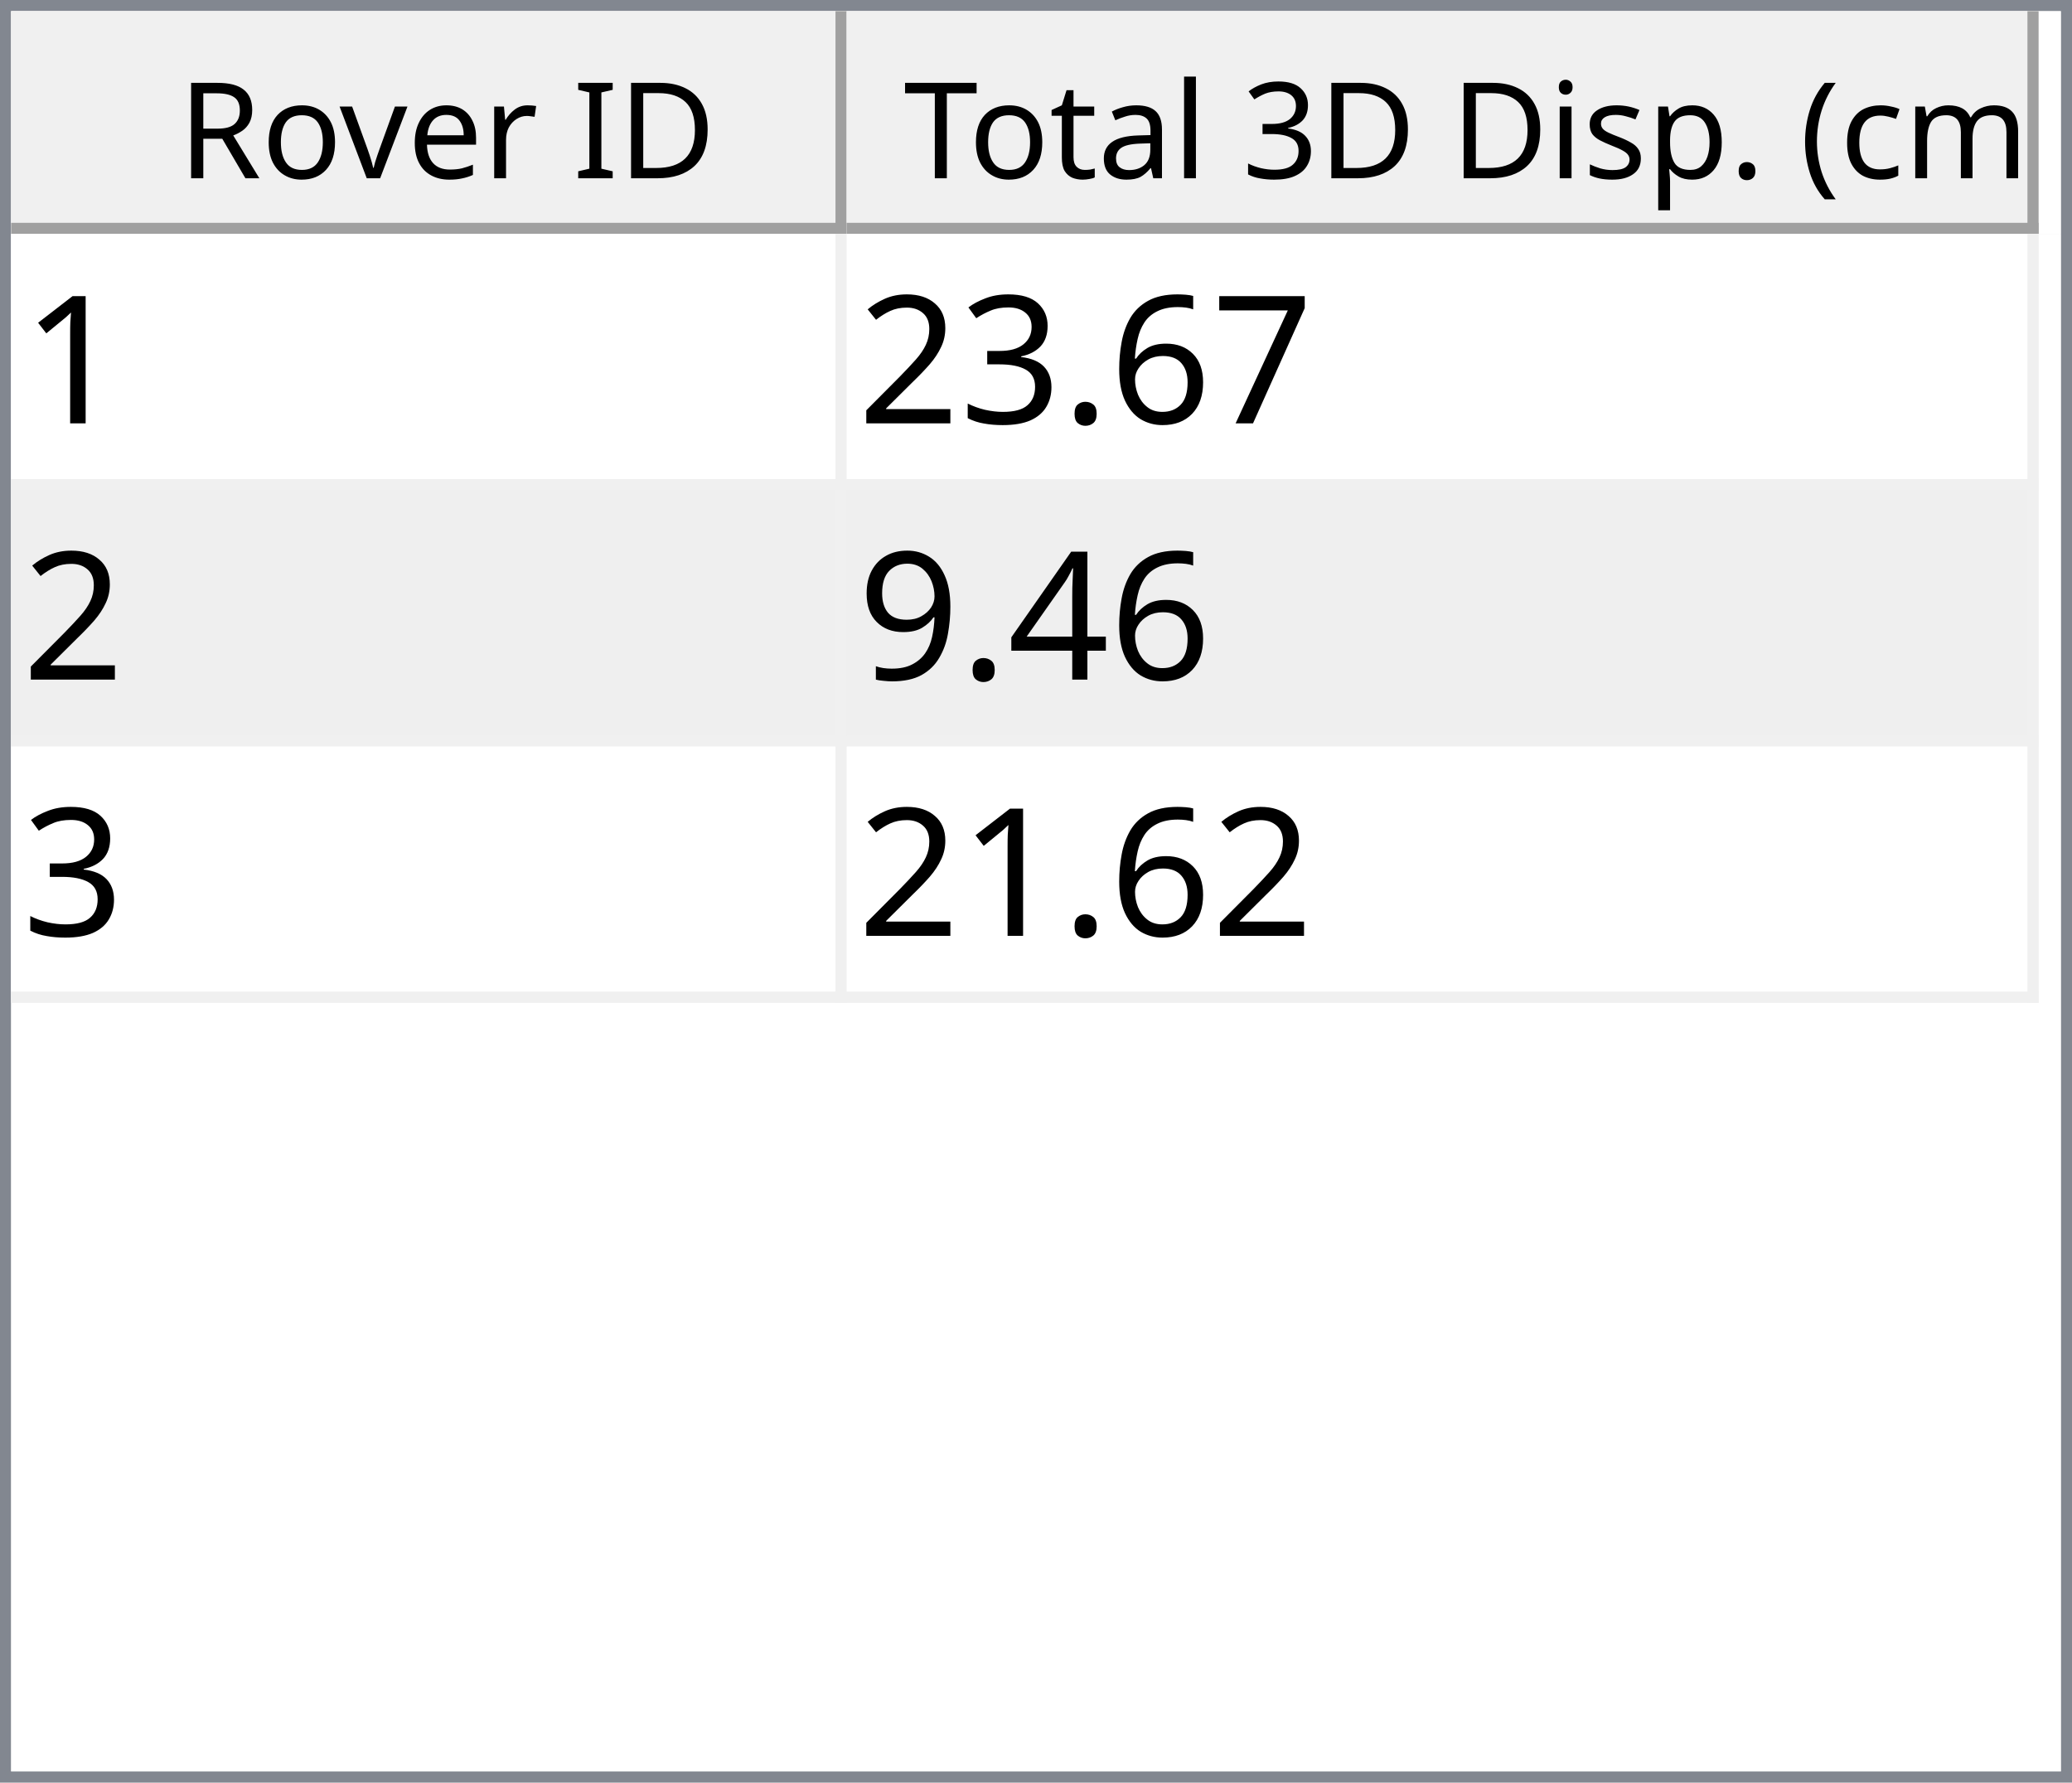
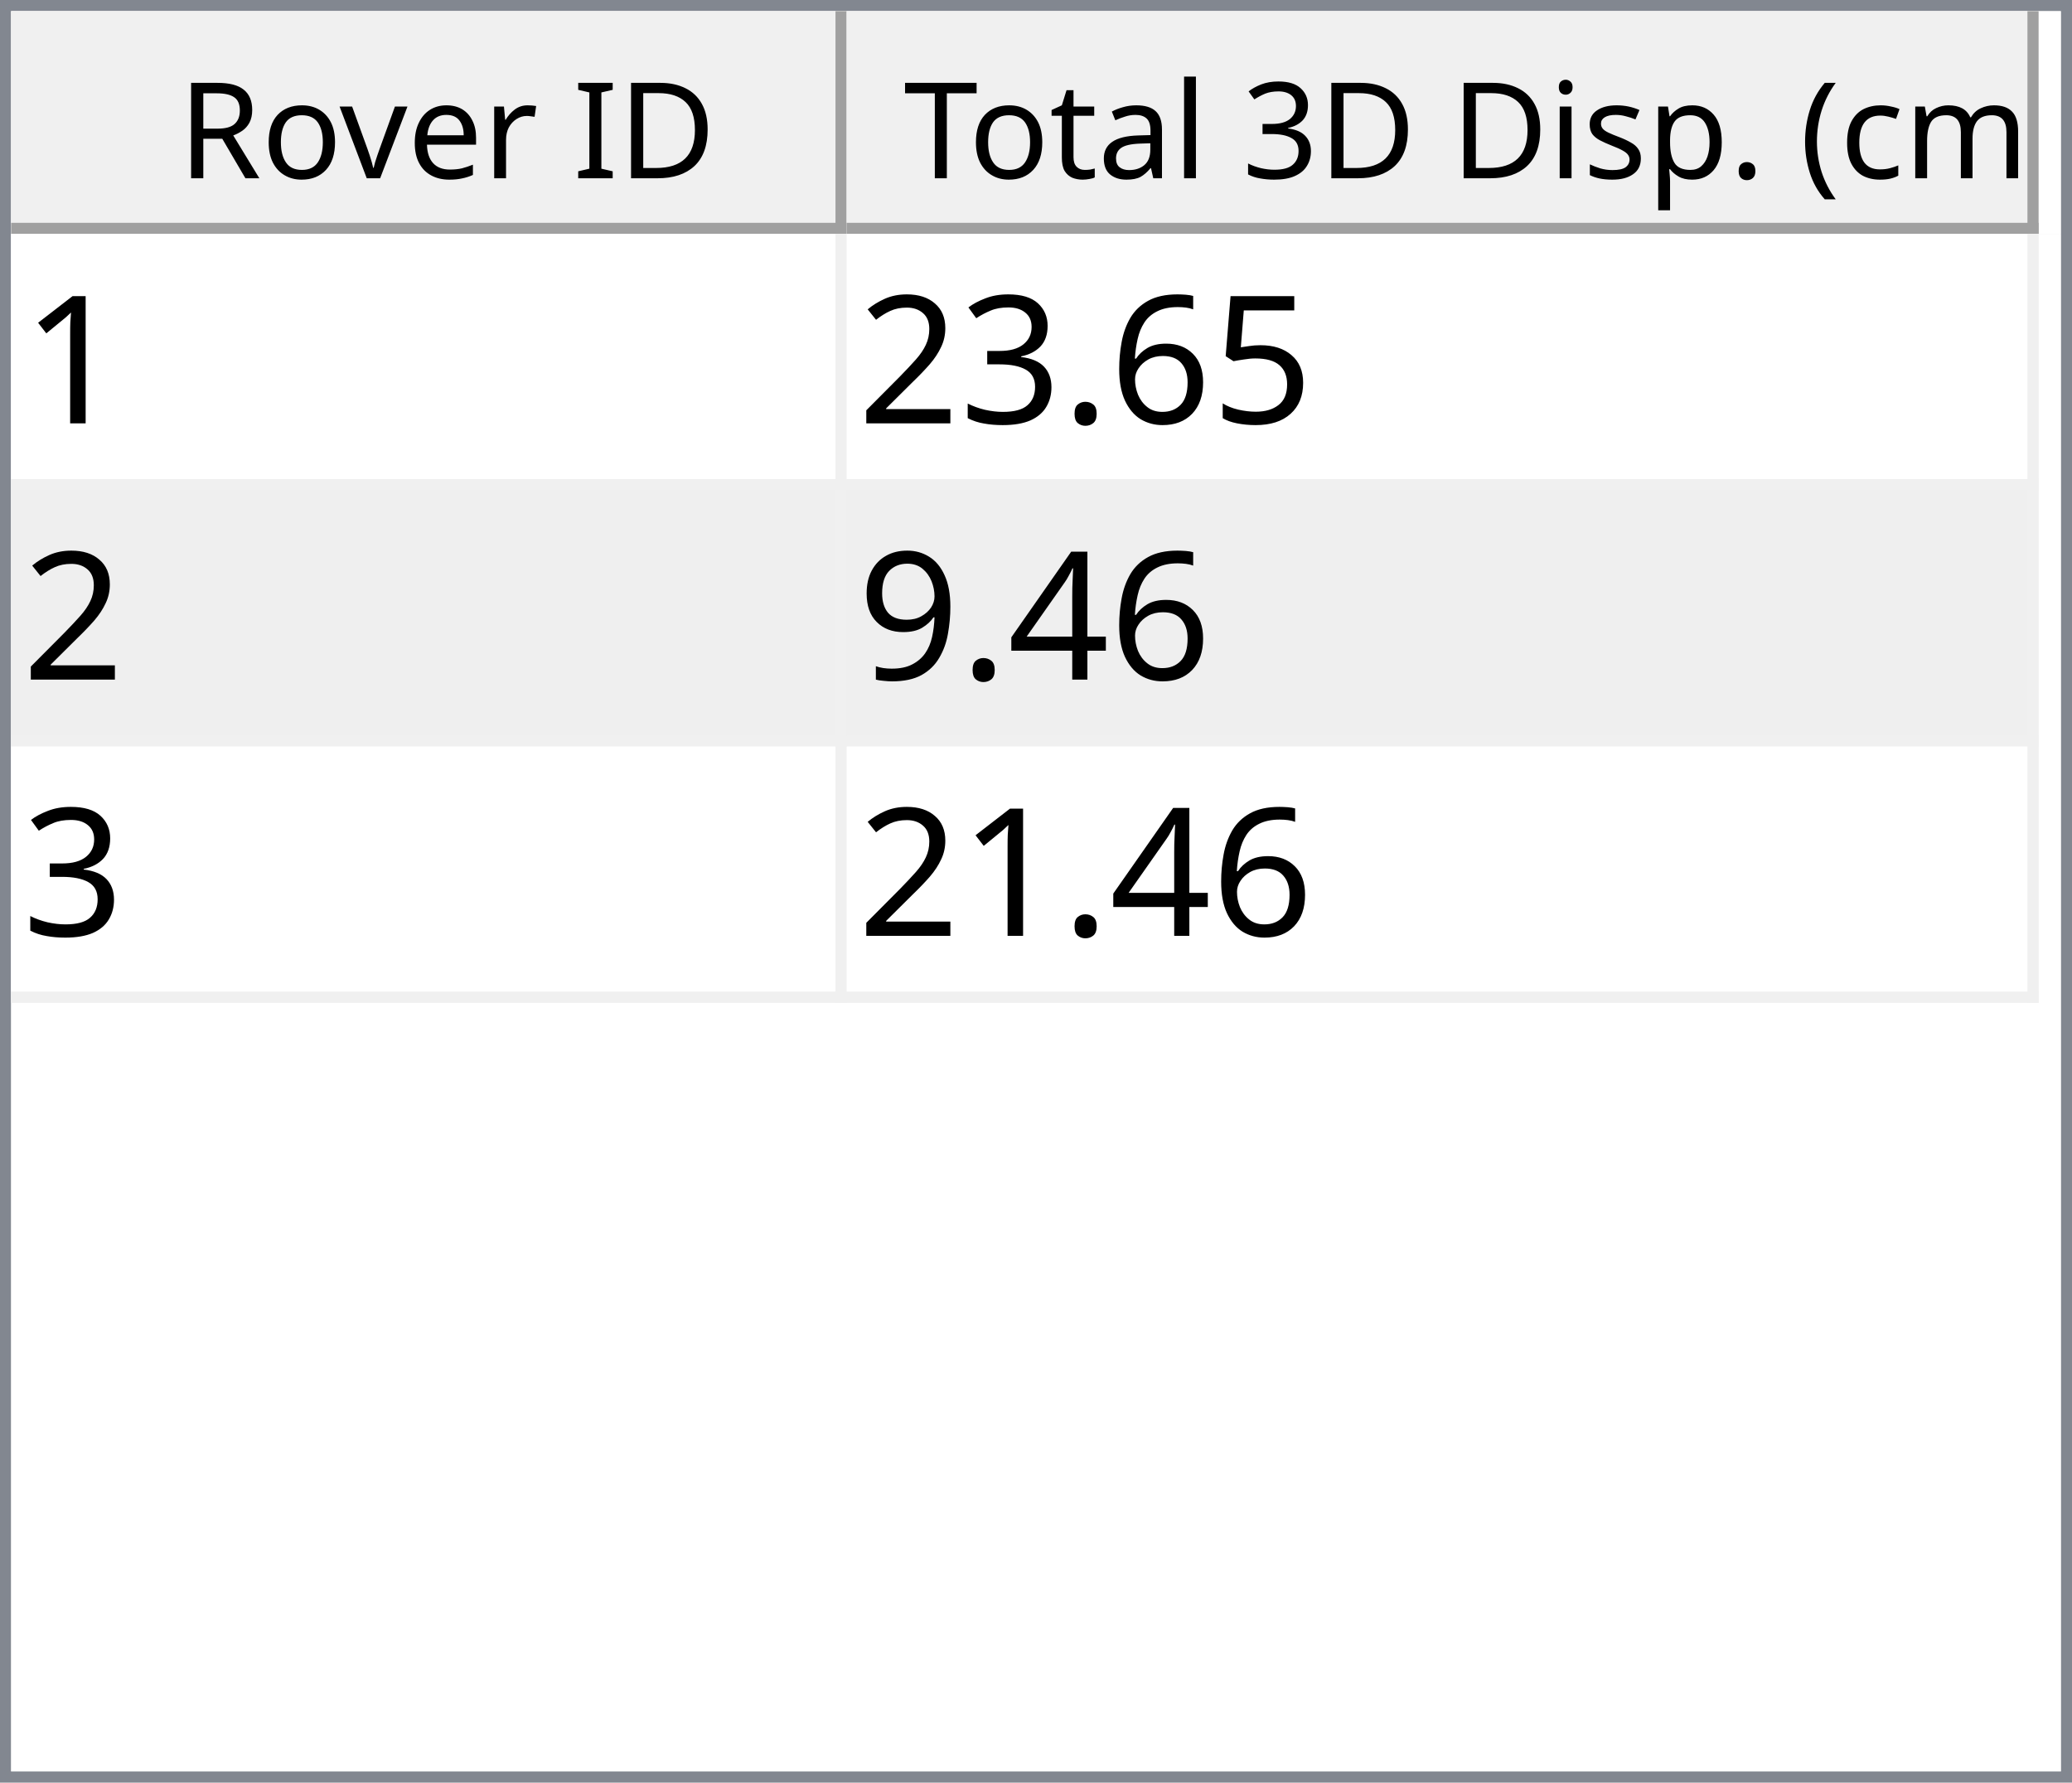
<svg xmlns="http://www.w3.org/2000/svg" style="fill-opacity:1; color-rendering:auto; color-interpolation:auto; text-rendering:auto; stroke:black; stroke-linecap:square; stroke-miterlimit:10; shape-rendering:auto; stroke-opacity:1; fill:black; stroke-dasharray:none; font-weight:normal; stroke-width:1; font-family:'Dialog'; font-style:normal; stroke-linejoin:miter; font-size:12px; stroke-dashoffset:0; image-rendering:auto;" width="186" height="160">
  <defs id="genericDefs" />
  <g>
    <defs id="defs1">
      <clipPath clipPathUnits="userSpaceOnUse" id="clipPath1">
        <path d="M0 0 L186 0 L186 160 L0 160 L0 0 Z" />
      </clipPath>
      <clipPath clipPathUnits="userSpaceOnUse" id="clipPath2">
        <path d="M0 0 L0 160 L186 160 L186 0 Z" />
      </clipPath>
      <clipPath clipPathUnits="userSpaceOnUse" id="clipPath3">
        <path d="M0 0 L0 20 L184 20 L184 0 Z" />
      </clipPath>
      <clipPath clipPathUnits="userSpaceOnUse" id="clipPath4">
        <path d="M0 0 L0 20 L75 20 L75 0 Z" />
      </clipPath>
      <clipPath clipPathUnits="userSpaceOnUse" id="clipPath5">
        <path d="M1 1 L1 19 L74 19 L74 1 Z" />
      </clipPath>
      <clipPath clipPathUnits="userSpaceOnUse" id="clipPath6">
        <path d="M0 0 L0 18 L73 18 L73 0 Z" />
      </clipPath>
      <clipPath clipPathUnits="userSpaceOnUse" id="clipPath7">
        <path d="M-0.5 -0.5 L-0.5 19.5 L74.5 19.5 L74.5 -0.5 Z" />
      </clipPath>
      <clipPath clipPathUnits="userSpaceOnUse" id="clipPath8">
        <path d="M0 0 L0 20 L107 20 L107 0 Z" />
      </clipPath>
      <clipPath clipPathUnits="userSpaceOnUse" id="clipPath9">
        <path d="M1 1 L1 19 L106 19 L106 1 Z" />
      </clipPath>
      <clipPath clipPathUnits="userSpaceOnUse" id="clipPath10">
        <path d="M0 0 L0 18 L105 18 L105 0 Z" />
      </clipPath>
      <clipPath clipPathUnits="userSpaceOnUse" id="clipPath11">
        <path d="M-0.5 -0.5 L-0.5 19.5 L106.5 19.5 L106.5 -0.5 Z" />
      </clipPath>
      <clipPath clipPathUnits="userSpaceOnUse" id="clipPath12">
        <path d="M0 0 L0 138 L184 138 L184 0 Z" />
      </clipPath>
      <clipPath clipPathUnits="userSpaceOnUse" id="clipPath13">
        <path d="M0 0 L0 69 L182 69 L182 0 Z" />
      </clipPath>
      <clipPath clipPathUnits="userSpaceOnUse" id="clipPath14">
        <path d="M-0.5 -0.5 L-0.5 68.5 L181.5 68.5 L181.5 -0.5 Z" />
      </clipPath>
      <clipPath clipPathUnits="userSpaceOnUse" id="clipPath15">
        <path d="M0 0 L0 22 L74 22 L74 0 Z" />
      </clipPath>
      <clipPath clipPathUnits="userSpaceOnUse" id="clipPath16">
        <path d="M0 0 L0 22 L106 22 L106 0 Z" />
      </clipPath>
      <font horiz-adv-x="64.551" id="font1">
        <font-face ascent="107.91" descent="25.098" units-per-em="100" style="font-style:normal; font-family:Segoe UI; font-weight:normal;" />
        <missing-glyph horiz-adv-x="64.551" d="M8.109 0 L8.109 68.266 L56.453 68.266 L56.453 0 L8.109 0 ZM15.328 7.234 L49.219 7.234 L49.219 61.031 L15.328 61.031 L15.328 7.234 Z" />
        <glyph unicode="D" horiz-adv-x="70.117" d="M9.188 0 L9.188 70.016 L28.516 70.016 Q65.531 70.016 65.531 35.891 Q65.531 19.672 55.25 9.836 Q44.969 0 27.734 0 L9.188 0 ZM17.391 62.594 L17.391 7.422 L27.828 7.422 Q41.609 7.422 49.273 14.797 Q56.938 22.172 56.938 35.688 Q56.938 62.594 28.328 62.594 L17.391 62.594 Z" />
        <glyph unicode="I" horiz-adv-x="26.611" d="M17.391 0 L9.188 0 L9.188 70.016 L17.391 70.016 L17.391 0 Z" />
        <glyph unicode=" " horiz-adv-x="27.393" d="" />
        <glyph unicode="r" horiz-adv-x="34.766" d="M34.188 41.891 Q32.078 43.5 28.125 43.5 Q23 43.5 19.555 38.672 Q16.109 33.844 16.109 25.484 L16.109 0 L8.109 0 L8.109 50 L16.109 50 L16.109 39.703 L16.312 39.703 Q18.016 44.969 21.531 47.922 Q25.047 50.875 29.391 50.875 Q32.516 50.875 34.188 50.203 L34.188 41.891 Z" />
        <glyph unicode="e" horiz-adv-x="52.295" d="M48.297 23 L12.984 23 Q13.188 14.656 17.484 10.109 Q21.781 5.562 29.297 5.562 Q37.75 5.562 44.828 11.141 L44.828 3.609 Q38.234 -1.172 27.391 -1.172 Q16.797 -1.172 10.742 5.641 Q4.688 12.453 4.688 24.812 Q4.688 36.469 11.305 43.82 Q17.922 51.172 27.734 51.172 Q37.547 51.172 42.922 44.828 Q48.297 38.484 48.297 27.203 L48.297 23 ZM40.094 29.781 Q40.047 36.719 36.75 40.578 Q33.453 44.438 27.594 44.438 Q21.922 44.438 17.969 40.383 Q14.016 36.328 13.094 29.781 L40.094 29.781 Z" />
        <glyph unicode="v" horiz-adv-x="47.9" d="M47.406 50 L27.484 0 L19.625 0 L0.688 50 L9.469 50 L22.172 13.672 Q23.578 9.672 23.922 6.688 L24.125 6.688 Q24.609 10.453 25.688 13.484 L38.969 50 L47.406 50 Z" />
        <glyph unicode="o" horiz-adv-x="58.594" d="M29 -1.172 Q17.922 -1.172 11.305 5.836 Q4.688 12.844 4.688 24.422 Q4.688 37.016 11.57 44.094 Q18.453 51.172 30.172 51.172 Q41.359 51.172 47.633 44.289 Q53.906 37.406 53.906 25.203 Q53.906 13.234 47.141 6.031 Q40.375 -1.172 29 -1.172 ZM29.594 44.438 Q21.875 44.438 17.383 39.188 Q12.891 33.938 12.891 24.703 Q12.891 15.828 17.43 10.695 Q21.969 5.562 29.594 5.562 Q37.359 5.562 41.531 10.594 Q45.703 15.625 45.703 24.906 Q45.703 34.281 41.531 39.359 Q37.359 44.438 29.594 44.438 Z" />
        <glyph unicode="R" horiz-adv-x="59.814" d="M59.375 0 L49.609 0 L37.891 19.625 Q36.281 22.359 34.766 24.289 Q33.25 26.219 31.664 27.438 Q30.078 28.656 28.25 29.219 Q26.422 29.781 24.125 29.781 L17.391 29.781 L17.391 0 L9.188 0 L9.188 70.016 L30.078 70.016 Q34.672 70.016 38.555 68.867 Q42.438 67.719 45.289 65.375 Q48.141 63.031 49.758 59.547 Q51.375 56.062 51.375 51.375 Q51.375 47.703 50.273 44.656 Q49.172 41.609 47.148 39.211 Q45.125 36.812 42.266 35.133 Q39.406 33.453 35.844 32.516 L35.844 32.328 Q37.594 31.547 38.891 30.547 Q40.188 29.547 41.359 28.18 Q42.531 26.812 43.68 25.078 Q44.828 23.344 46.234 21.047 L59.375 0 ZM17.391 62.594 L17.391 37.203 L28.516 37.203 Q31.594 37.203 34.203 38.133 Q36.812 39.062 38.719 40.797 Q40.625 42.531 41.703 45.047 Q42.781 47.562 42.781 50.688 Q42.781 56.297 39.141 59.445 Q35.5 62.594 28.609 62.594 L17.391 62.594 Z" />
        <glyph unicode=")" horiz-adv-x="30.176" d="M8.297 -15.922 L1.172 -15.922 Q16.406 2.344 16.406 26.812 Q16.406 51.469 1.078 70.016 L8.297 70.016 Q23.531 52.156 23.531 26.703 Q23.531 1.375 8.297 -15.922 Z" />
        <glyph unicode="m" horiz-adv-x="86.133" d="M79.109 0 L71.094 0 L71.094 28.719 Q71.094 37.016 68.531 40.727 Q65.969 44.438 59.906 44.438 Q54.781 44.438 51.195 39.75 Q47.609 35.062 47.609 28.516 L47.609 0 L39.594 0 L39.594 29.688 Q39.594 44.438 28.219 44.438 Q22.953 44.438 19.531 40.016 Q16.109 35.594 16.109 28.516 L16.109 0 L8.109 0 L8.109 50 L16.109 50 L16.109 42.094 L16.312 42.094 Q21.625 51.172 31.844 51.172 Q36.969 51.172 40.773 48.312 Q44.578 45.453 46 40.828 Q51.562 51.172 62.594 51.172 Q79.109 51.172 79.109 30.812 L79.109 0 Z" />
        <glyph unicode="c" horiz-adv-x="46.191" d="M42.188 2.297 Q36.422 -1.172 28.516 -1.172 Q17.828 -1.172 11.258 5.789 Q4.688 12.75 4.688 23.828 Q4.688 36.188 11.766 43.68 Q18.844 51.172 30.672 51.172 Q37.25 51.172 42.281 48.734 L42.281 40.531 Q36.719 44.438 30.375 44.438 Q22.703 44.438 17.797 38.945 Q12.891 33.453 12.891 24.516 Q12.891 15.719 17.508 10.641 Q22.125 5.562 29.891 5.562 Q36.422 5.562 42.188 9.906 L42.188 2.297 Z" />
        <glyph unicode="(" horiz-adv-x="30.176" d="M29.109 -15.922 L21.969 -15.922 Q6.844 1.375 6.844 26.703 Q6.844 52.156 21.969 70.016 L29.203 70.016 Q13.875 51.469 13.875 26.812 Q13.875 2.344 29.109 -15.922 Z" />
        <glyph unicode="." horiz-adv-x="21.68" d="M10.891 -1.078 Q8.641 -1.078 7.055 0.539 Q5.469 2.156 5.469 4.391 Q5.469 6.641 7.055 8.273 Q8.641 9.906 10.891 9.906 Q13.188 9.906 14.797 8.273 Q16.406 6.641 16.406 4.391 Q16.406 2.156 14.797 0.539 Q13.188 -1.078 10.891 -1.078 Z" />
        <glyph unicode="p" horiz-adv-x="58.789" d="M16.312 7.234 L16.109 7.234 L16.109 -23 L8.109 -23 L8.109 50 L16.109 50 L16.109 41.219 L16.312 41.219 Q22.219 51.172 33.594 51.172 Q43.266 51.172 48.688 44.461 Q54.109 37.75 54.109 26.469 Q54.109 13.922 48 6.375 Q41.891 -1.172 31.297 -1.172 Q21.578 -1.172 16.312 7.234 ZM16.109 27.391 L16.109 20.406 Q16.109 14.203 20.141 9.883 Q24.172 5.562 30.375 5.562 Q37.641 5.562 41.773 11.133 Q45.906 16.703 45.906 26.609 Q45.906 34.969 42.047 39.703 Q38.188 44.438 31.594 44.438 Q24.609 44.438 20.359 39.578 Q16.109 34.719 16.109 27.391 Z" />
        <glyph unicode="s" horiz-adv-x="42.432" d="M5.078 1.812 L5.078 10.406 Q11.625 5.562 19.484 5.562 Q30.031 5.562 30.031 12.594 Q30.031 14.594 29.125 15.992 Q28.219 17.391 26.68 18.461 Q25.141 19.531 23.07 20.383 Q21 21.234 18.609 22.172 Q15.281 23.484 12.766 24.828 Q10.25 26.172 8.57 27.859 Q6.891 29.547 6.031 31.695 Q5.172 33.844 5.172 36.719 Q5.172 40.234 6.789 42.945 Q8.406 45.656 11.086 47.484 Q13.766 49.312 17.211 50.242 Q20.656 51.172 24.312 51.172 Q30.812 51.172 35.938 48.922 L35.938 40.828 Q30.422 44.438 23.25 44.438 Q21 44.438 19.195 43.922 Q17.391 43.406 16.094 42.477 Q14.797 41.547 14.086 40.258 Q13.375 38.969 13.375 37.406 Q13.375 35.453 14.086 34.133 Q14.797 32.812 16.164 31.789 Q17.531 30.766 19.484 29.938 Q21.438 29.109 23.922 28.125 Q27.25 26.859 29.883 25.516 Q32.516 24.172 34.375 22.484 Q36.234 20.797 37.234 18.602 Q38.234 16.406 38.234 13.375 Q38.234 9.672 36.602 6.938 Q34.969 4.203 32.234 2.398 Q29.5 0.594 25.93 -0.289 Q22.359 -1.172 18.453 -1.172 Q10.75 -1.172 5.078 1.812 Z" />
        <glyph unicode="i" horiz-adv-x="24.219" d="M12.203 62.703 Q10.062 62.703 8.547 64.164 Q7.031 65.625 7.031 67.875 Q7.031 70.125 8.547 71.609 Q10.062 73.094 12.203 73.094 Q14.406 73.094 15.945 71.609 Q17.484 70.125 17.484 67.875 Q17.484 65.719 15.945 64.211 Q14.406 62.703 12.203 62.703 ZM16.109 0 L8.109 0 L8.109 50 L16.109 50 L16.109 0 Z" />
        <glyph unicode="3" horiz-adv-x="53.906" d="M46.531 19.828 Q46.531 15.094 44.75 11.211 Q42.969 7.328 39.719 4.57 Q36.469 1.812 31.93 0.297 Q27.391 -1.219 21.922 -1.219 Q11.922 -1.219 6 2.594 L6 11.188 Q13.094 5.609 22.219 5.609 Q25.875 5.609 28.828 6.539 Q31.781 7.469 33.906 9.227 Q36.031 10.984 37.18 13.477 Q38.328 15.969 38.328 19.094 Q38.328 32.812 18.797 32.812 L12.984 32.812 L12.984 39.594 L18.5 39.594 Q35.797 39.594 35.797 52.484 Q35.797 64.406 22.609 64.406 Q15.188 64.406 8.688 59.422 L8.688 67.188 Q15.375 71.188 24.609 71.188 Q29 71.188 32.57 69.969 Q36.141 68.75 38.68 66.555 Q41.219 64.359 42.609 61.281 Q44 58.203 44 54.5 Q44 40.672 30.031 36.719 L30.031 36.531 Q33.594 36.141 36.625 34.797 Q39.656 33.453 41.852 31.305 Q44.047 29.156 45.289 26.25 Q46.531 23.344 46.531 19.828 Z" />
        <glyph unicode="l" horiz-adv-x="24.219" d="M16.109 0 L8.109 0 L8.109 74.031 L16.109 74.031 L16.109 0 Z" />
        <glyph unicode="a" horiz-adv-x="50.879" d="M43.891 0 L35.891 0 L35.891 7.812 L35.688 7.812 Q30.469 -1.172 20.312 -1.172 Q12.844 -1.172 8.617 2.781 Q4.391 6.734 4.391 13.281 Q4.391 27.297 20.906 29.594 L35.891 31.688 Q35.891 44.438 25.594 44.438 Q16.547 44.438 9.281 38.281 L9.281 46.484 Q16.656 51.172 26.266 51.172 Q43.891 51.172 43.891 32.516 L43.891 0 ZM35.891 25.297 L23.828 23.641 Q18.266 22.859 15.43 20.875 Q12.594 18.891 12.594 13.875 Q12.594 10.203 15.211 7.883 Q17.828 5.562 22.172 5.562 Q28.125 5.562 32.008 9.742 Q35.891 13.922 35.891 20.312 L35.891 25.297 Z" />
        <glyph unicode="t" horiz-adv-x="33.887" d="M31.297 0.484 Q28.469 -1.078 23.828 -1.078 Q10.688 -1.078 10.688 13.578 L10.688 43.172 L2.094 43.172 L2.094 50 L10.688 50 L10.688 62.203 L18.703 64.797 L18.703 50 L31.297 50 L31.297 43.172 L18.703 43.172 L18.703 14.984 Q18.703 9.969 20.414 7.82 Q22.125 5.672 26.078 5.672 Q29.109 5.672 31.297 7.328 L31.297 0.484 Z" />
        <glyph unicode="T" horiz-adv-x="52.393" d="M50.594 62.594 L30.375 62.594 L30.375 0 L22.172 0 L22.172 62.594 L2 62.594 L2 70.016 L50.594 70.016 L50.594 62.594 Z" />
      </font>
      <font horiz-adv-x="75.0" id="font2">
        <font-face ascent="100.537" descent="21.973" units-per-em="100" style="font-style:normal; font-family:sans-serif; font-weight:normal;" />
        <missing-glyph horiz-adv-x="75.0" d="M12.5 0 L12.5 62.5 L62.5 62.5 L62.5 0 L12.5 0 ZM14.062 1.562 L60.938 1.562 L60.938 60.938 L14.062 60.938 L14.062 1.562 Z" />
        <glyph unicode="1" horiz-adv-x="55.615" d="M37.25 0 L28.469 0 L28.469 56 Q25.297 52.984 20.141 49.953 Q14.984 46.922 10.891 45.406 L10.891 53.906 Q18.266 57.375 23.781 62.305 Q29.297 67.234 31.594 71.875 L37.25 71.875 L37.25 0 Z" />
-         <glyph unicode="7" horiz-adv-x="55.615" d="M4.734 62.203 L4.734 70.656 L51.078 70.656 L51.078 63.812 Q44.234 56.547 37.523 44.484 Q30.812 32.422 27.156 19.672 Q24.516 10.688 23.781 0 L14.75 0 Q14.891 8.453 18.062 20.414 Q21.234 32.375 27.172 43.484 Q33.109 54.594 39.797 62.203 L4.734 62.203 Z" />
+         <glyph unicode="5" horiz-adv-x="55.615" d="M4.156 18.75 L13.375 19.531 Q14.406 12.797 18.141 9.398 Q21.875 6 27.156 6 Q33.5 6 37.891 10.789 Q42.281 15.578 42.281 23.484 Q42.281 31 38.062 35.352 Q33.844 39.703 27 39.703 Q22.75 39.703 19.336 37.773 Q15.922 35.844 13.969 32.766 L5.719 33.844 L12.641 70.609 L48.25 70.609 L48.25 62.203 L19.672 62.203 L15.828 42.969 Q22.266 47.469 29.344 47.469 Q38.719 47.469 45.164 40.969 Q51.609 34.469 51.609 24.266 Q51.609 14.547 45.953 7.469 Q39.062 -1.219 27.156 -1.219 Q17.391 -1.219 11.211 4.25 Q5.031 9.719 4.156 18.75 Z" />
        <glyph unicode="6" horiz-adv-x="55.615" d="M49.75 54.047 L41.016 53.375 Q39.844 58.547 37.703 60.891 Q34.125 64.656 28.906 64.656 Q24.703 64.656 21.531 62.312 Q17.391 59.281 14.992 53.469 Q12.594 47.656 12.5 36.922 Q15.672 41.75 20.266 44.094 Q24.859 46.438 29.891 46.438 Q38.672 46.438 44.852 39.969 Q51.031 33.5 51.031 23.25 Q51.031 16.5 48.125 10.719 Q45.219 4.938 40.141 1.859 Q35.062 -1.219 28.609 -1.219 Q17.625 -1.219 10.695 6.859 Q3.766 14.938 3.766 33.5 Q3.766 54.25 11.422 63.672 Q18.109 71.875 29.438 71.875 Q37.891 71.875 43.289 67.141 Q48.688 62.406 49.75 54.047 ZM13.875 23.188 Q13.875 18.656 15.797 14.508 Q17.719 10.359 21.188 8.18 Q24.656 6 28.469 6 Q34.031 6 38.039 10.492 Q42.047 14.984 42.047 22.703 Q42.047 30.125 38.086 34.398 Q34.125 38.672 28.125 38.672 Q22.172 38.672 18.023 34.398 Q13.875 30.125 13.875 23.188 Z" />
        <glyph unicode="." horiz-adv-x="27.783" d="M9.078 0 L9.078 10.016 L19.094 10.016 L19.094 0 L9.078 0 Z" />
        <glyph unicode="3" horiz-adv-x="55.615" d="M4.203 18.891 L12.984 20.062 Q14.5 12.594 18.141 9.297 Q21.781 6 27 6 Q33.203 6 37.477 10.297 Q41.75 14.594 41.75 20.953 Q41.75 27 37.797 30.93 Q33.844 34.859 27.734 34.859 Q25.25 34.859 21.531 33.891 L22.516 41.609 Q23.391 41.5 23.922 41.5 Q29.547 41.5 34.039 44.43 Q38.531 47.359 38.531 53.469 Q38.531 58.297 35.258 61.477 Q31.984 64.656 26.812 64.656 Q21.688 64.656 18.266 61.43 Q14.844 58.203 13.875 51.766 L5.078 53.328 Q6.688 62.156 12.398 67.016 Q18.109 71.875 26.609 71.875 Q32.469 71.875 37.398 69.359 Q42.328 66.844 44.945 62.5 Q47.562 58.156 47.562 53.266 Q47.562 48.641 45.07 44.828 Q42.578 41.016 37.703 38.766 Q44.047 37.312 47.562 32.695 Q51.078 28.078 51.078 21.141 Q51.078 11.766 44.242 5.25 Q37.406 -1.266 26.953 -1.266 Q17.531 -1.266 11.305 4.352 Q5.078 9.969 4.203 18.891 Z" />
        <glyph unicode="2" horiz-adv-x="55.615" d="M50.344 8.453 L50.344 0 L3.031 0 Q2.938 3.172 4.047 6.109 Q5.859 10.938 9.836 15.625 Q13.812 20.312 21.344 26.469 Q33.016 36.031 37.117 41.625 Q41.219 47.219 41.219 52.203 Q41.219 57.422 37.477 61.008 Q33.734 64.594 27.734 64.594 Q21.391 64.594 17.578 60.789 Q13.766 56.984 13.719 50.25 L4.688 51.172 Q5.609 61.281 11.664 66.578 Q17.719 71.875 27.938 71.875 Q38.234 71.875 44.242 66.164 Q50.25 60.453 50.25 52 Q50.25 47.703 48.492 43.555 Q46.734 39.406 42.656 34.812 Q38.578 30.219 29.109 22.219 Q21.188 15.578 18.945 13.211 Q16.703 10.844 15.234 8.453 L50.344 8.453 Z" />
        <glyph unicode="4" horiz-adv-x="55.615" d="M32.328 0 L32.328 17.141 L1.266 17.141 L1.266 25.203 L33.938 71.578 L41.109 71.578 L41.109 25.203 L50.781 25.203 L50.781 17.141 L41.109 17.141 L41.109 0 L32.328 0 ZM32.328 25.203 L32.328 57.469 L9.906 25.203 L32.328 25.203 Z" />
        <glyph unicode="9" horiz-adv-x="55.615" d="M5.469 16.547 L13.922 17.328 Q14.984 11.375 18.016 8.688 Q21.047 6 25.781 6 Q29.828 6 32.883 7.859 Q35.938 9.719 37.891 12.82 Q39.844 15.922 41.164 21.195 Q42.484 26.469 42.484 31.938 Q42.484 32.516 42.438 33.688 Q39.797 29.5 35.234 26.883 Q30.672 24.266 25.344 24.266 Q16.453 24.266 10.305 30.711 Q4.156 37.156 4.156 47.703 Q4.156 58.594 10.578 65.234 Q17 71.875 26.656 71.875 Q33.641 71.875 39.43 68.117 Q45.219 64.359 48.219 57.398 Q51.219 50.438 51.219 37.25 Q51.219 23.531 48.242 15.406 Q45.266 7.281 39.383 3.031 Q33.5 -1.219 25.594 -1.219 Q17.188 -1.219 11.867 3.445 Q6.547 8.109 5.469 16.547 ZM41.453 48.141 Q41.453 55.719 37.43 60.156 Q33.406 64.594 27.734 64.594 Q21.875 64.594 17.531 59.812 Q13.188 55.031 13.188 47.406 Q13.188 40.578 17.312 36.305 Q21.438 32.031 27.484 32.031 Q33.594 32.031 37.523 36.305 Q41.453 40.578 41.453 48.141 Z" />
      </font>
    </defs>
    <g style="fill:white; stroke:white;">
      <rect x="0" y="0" width="186" style="clip-path:url(#clipPath1); stroke:none;" height="160" />
    </g>
    <g style="fill:white; text-rendering:optimizeSpeed; color-rendering:optimizeSpeed; image-rendering:optimizeSpeed; shape-rendering:crispEdges; stroke:white; color-interpolation:sRGB;">
      <rect x="0" width="186" height="160" y="0" style="stroke:none;" />
      <path style="stroke:none;" d="M0 160 L186 160 L186 0 L0 0 Z" />
    </g>
    <g style="fill:rgb(240,240,240); font-family:'Segoe UI'; stroke:rgb(240,240,240);">
      <rect x="0" y="0" width="186" style="clip-path:url(#clipPath2); stroke:none;" height="160" />
    </g>
    <g style="fill:rgb(130,135,144); font-family:'Segoe UI'; stroke:rgb(130,135,144);">
      <path d="M0 0 L186 0 L186 160 L0 160 L0 0 ZM1 1 L185 1 L185 159 L1 159 L1 1 Z" style="fill-rule:evenodd; clip-path:url(#clipPath2); stroke:none;" />
    </g>
    <g style="fill:white; font-family:'Segoe UI'; stroke:white;" transform="translate(1,1)">
      <rect x="0" y="0" width="184" style="clip-path:url(#clipPath3); stroke:none;" height="20" />
    </g>
    <g style="fill:rgb(240,240,240); font-family:'Segoe UI'; stroke:rgb(240,240,240);" transform="translate(1,1)">
      <rect x="0" y="0" width="75" style="clip-path:url(#clipPath4); stroke:none;" height="20" />
    </g>
    <g style="font-family:'Segoe UI';" transform="translate(2,2)">
      <text x="14" xml:space="preserve" y="14" style="clip-path:url(#clipPath6); stroke:none;">Rover ID</text>
    </g>
    <g style="fill:rgb(160,160,160); font-family:'Segoe UI'; stroke:rgb(160,160,160); stroke-linejoin:bevel;" transform="translate(1.5,1.5)">
      <line x1="74" x2="74" y1="0" style="fill:none; clip-path:url(#clipPath7);" y2="19" />
    </g>
    <g style="fill:rgb(160,160,160); font-family:'Segoe UI'; stroke:rgb(160,160,160); stroke-linejoin:bevel;" transform="matrix(1,0,0,1,1,1) translate(0.5,0.5)">
      <line x1="0" x2="74" y1="19" style="fill:none; clip-path:url(#clipPath7);" y2="19" />
    </g>
    <g style="fill:rgb(240,240,240); font-family:'Segoe UI'; stroke:rgb(240,240,240);" transform="translate(76,1)">
      <rect x="0" y="0" width="107" style="clip-path:url(#clipPath8); stroke:none;" height="20" />
    </g>
    <g style="font-family:'Segoe UI';" transform="translate(77,2)">
      <text x="1" xml:space="preserve" y="14" style="clip-path:url(#clipPath10); stroke:none;"> Total 3D Disp. (cm)</text>
    </g>
    <g style="fill:rgb(160,160,160); font-family:'Segoe UI'; stroke:rgb(160,160,160); stroke-linejoin:bevel;" transform="translate(76.5,1.5)">
      <line x1="106" x2="106" y1="0" style="fill:none; clip-path:url(#clipPath11);" y2="19" />
    </g>
    <g style="fill:rgb(160,160,160); font-family:'Segoe UI'; stroke:rgb(160,160,160); stroke-linejoin:bevel;" transform="matrix(1,0,0,1,76,1) translate(0.5,0.5)">
      <line x1="0" x2="106" y1="19" style="fill:none; clip-path:url(#clipPath11);" y2="19" />
    </g>
    <g style="fill:white; font-family:'Segoe UI'; stroke:white;" transform="translate(1,21)">
      <rect x="0" y="0" width="184" style="clip-path:url(#clipPath12); stroke:none;" height="138" />
    </g>
    <g style="fill:rgb(240,240,240); font-size:16px; font-family:sans-serif; stroke:rgb(240,240,240);" transform="translate(1,21)">
      <rect x="0" y="0" width="182" style="clip-path:url(#clipPath13); stroke:none;" height="69" />
      <line transform="translate(0.5,0.5)" x1="0" x2="181" y1="22" style="clip-path:url(#clipPath14); fill:none; stroke-linejoin:bevel;" y2="22" />
    </g>
    <g transform="matrix(1,0,0,1,1,21) translate(0.5,0.5)" style="fill:rgb(240,240,240); font-size:16px; font-family:sans-serif; stroke:rgb(240,240,240); stroke-linejoin:bevel;">
      <line x1="0" x2="181" y1="45" style="fill:none; clip-path:url(#clipPath14);" y2="45" />
    </g>
    <g transform="matrix(1,0,0,1,1,21) translate(0.5,0.5)" style="fill:rgb(240,240,240); font-size:16px; font-family:sans-serif; stroke:rgb(240,240,240); stroke-linejoin:bevel;">
      <line x1="0" x2="181" y1="68" style="fill:none; clip-path:url(#clipPath14);" y2="68" />
    </g>
    <g transform="matrix(1,0,0,1,1,21) translate(0.5,0.5)" style="fill:rgb(240,240,240); font-size:16px; font-family:sans-serif; stroke:rgb(240,240,240); stroke-linejoin:bevel;">
      <line x1="74" x2="74" y1="0" style="fill:none; clip-path:url(#clipPath14);" y2="68" />
    </g>
    <g transform="matrix(1,0,0,1,1,21) translate(0.5,0.5)" style="fill:rgb(240,240,240); font-size:16px; font-family:sans-serif; stroke:rgb(240,240,240); stroke-linejoin:bevel;">
      <line x1="181" x2="181" y1="0" style="fill:none; clip-path:url(#clipPath14);" y2="68" />
    </g>
    <g style="fill:white; font-size:16px; font-family:sans-serif; stroke:white;" transform="matrix(1,0,0,1,1,21)">
      <rect x="0" y="0" width="74" style="clip-path:url(#clipPath15); stroke:none;" height="22" />
      <text x="1" y="17" style="fill:black; clip-path:url(#clipPath15); stroke:none;" xml:space="preserve">1</text>
    </g>
    <g style="fill:white; font-size:16px; font-family:sans-serif; stroke:white;" transform="matrix(1,0,0,1,1,21) translate(75,0)">
      <rect x="0" y="0" width="106" style="clip-path:url(#clipPath16); stroke:none;" height="22" />
-       <text x="1" y="17" style="fill:black; clip-path:url(#clipPath16); stroke:none;" xml:space="preserve">23.67</text>
+       <text x="1" y="17" style="fill:black; clip-path:url(#clipPath16); stroke:none;" xml:space="preserve">23.65</text>
    </g>
    <g style="fill:rgb(239,239,239); font-size:16px; font-family:sans-serif; stroke:rgb(239,239,239);" transform="matrix(1,0,0,1,1,21) translate(0,23)">
      <rect x="0" y="0" width="74" style="clip-path:url(#clipPath15); stroke:none;" height="22" />
      <text x="1" y="17" style="fill:black; clip-path:url(#clipPath15); stroke:none;" xml:space="preserve">2</text>
    </g>
    <g style="fill:rgb(239,239,239); font-size:16px; font-family:sans-serif; stroke:rgb(239,239,239);" transform="matrix(1,0,0,1,1,21) translate(75,23)">
      <rect x="0" y="0" width="106" style="clip-path:url(#clipPath16); stroke:none;" height="22" />
      <text x="1" y="17" style="fill:black; clip-path:url(#clipPath16); stroke:none;" xml:space="preserve">9.46</text>
    </g>
    <g style="fill:white; font-size:16px; font-family:sans-serif; stroke:white;" transform="matrix(1,0,0,1,1,21) translate(0,46)">
      <rect x="0" y="0" width="74" style="clip-path:url(#clipPath15); stroke:none;" height="22" />
      <text x="1" y="17" style="fill:black; clip-path:url(#clipPath15); stroke:none;" xml:space="preserve">3</text>
    </g>
    <g style="fill:white; font-size:16px; font-family:sans-serif; stroke:white;" transform="matrix(1,0,0,1,1,21) translate(75,46)">
      <rect x="0" y="0" width="106" style="clip-path:url(#clipPath16); stroke:none;" height="22" />
-       <text x="1" y="17" style="fill:black; clip-path:url(#clipPath16); stroke:none;" xml:space="preserve">21.62</text>
+       <text x="1" y="17" style="fill:black; clip-path:url(#clipPath16); stroke:none;" xml:space="preserve">21.46</text>
    </g>
  </g>
</svg>
